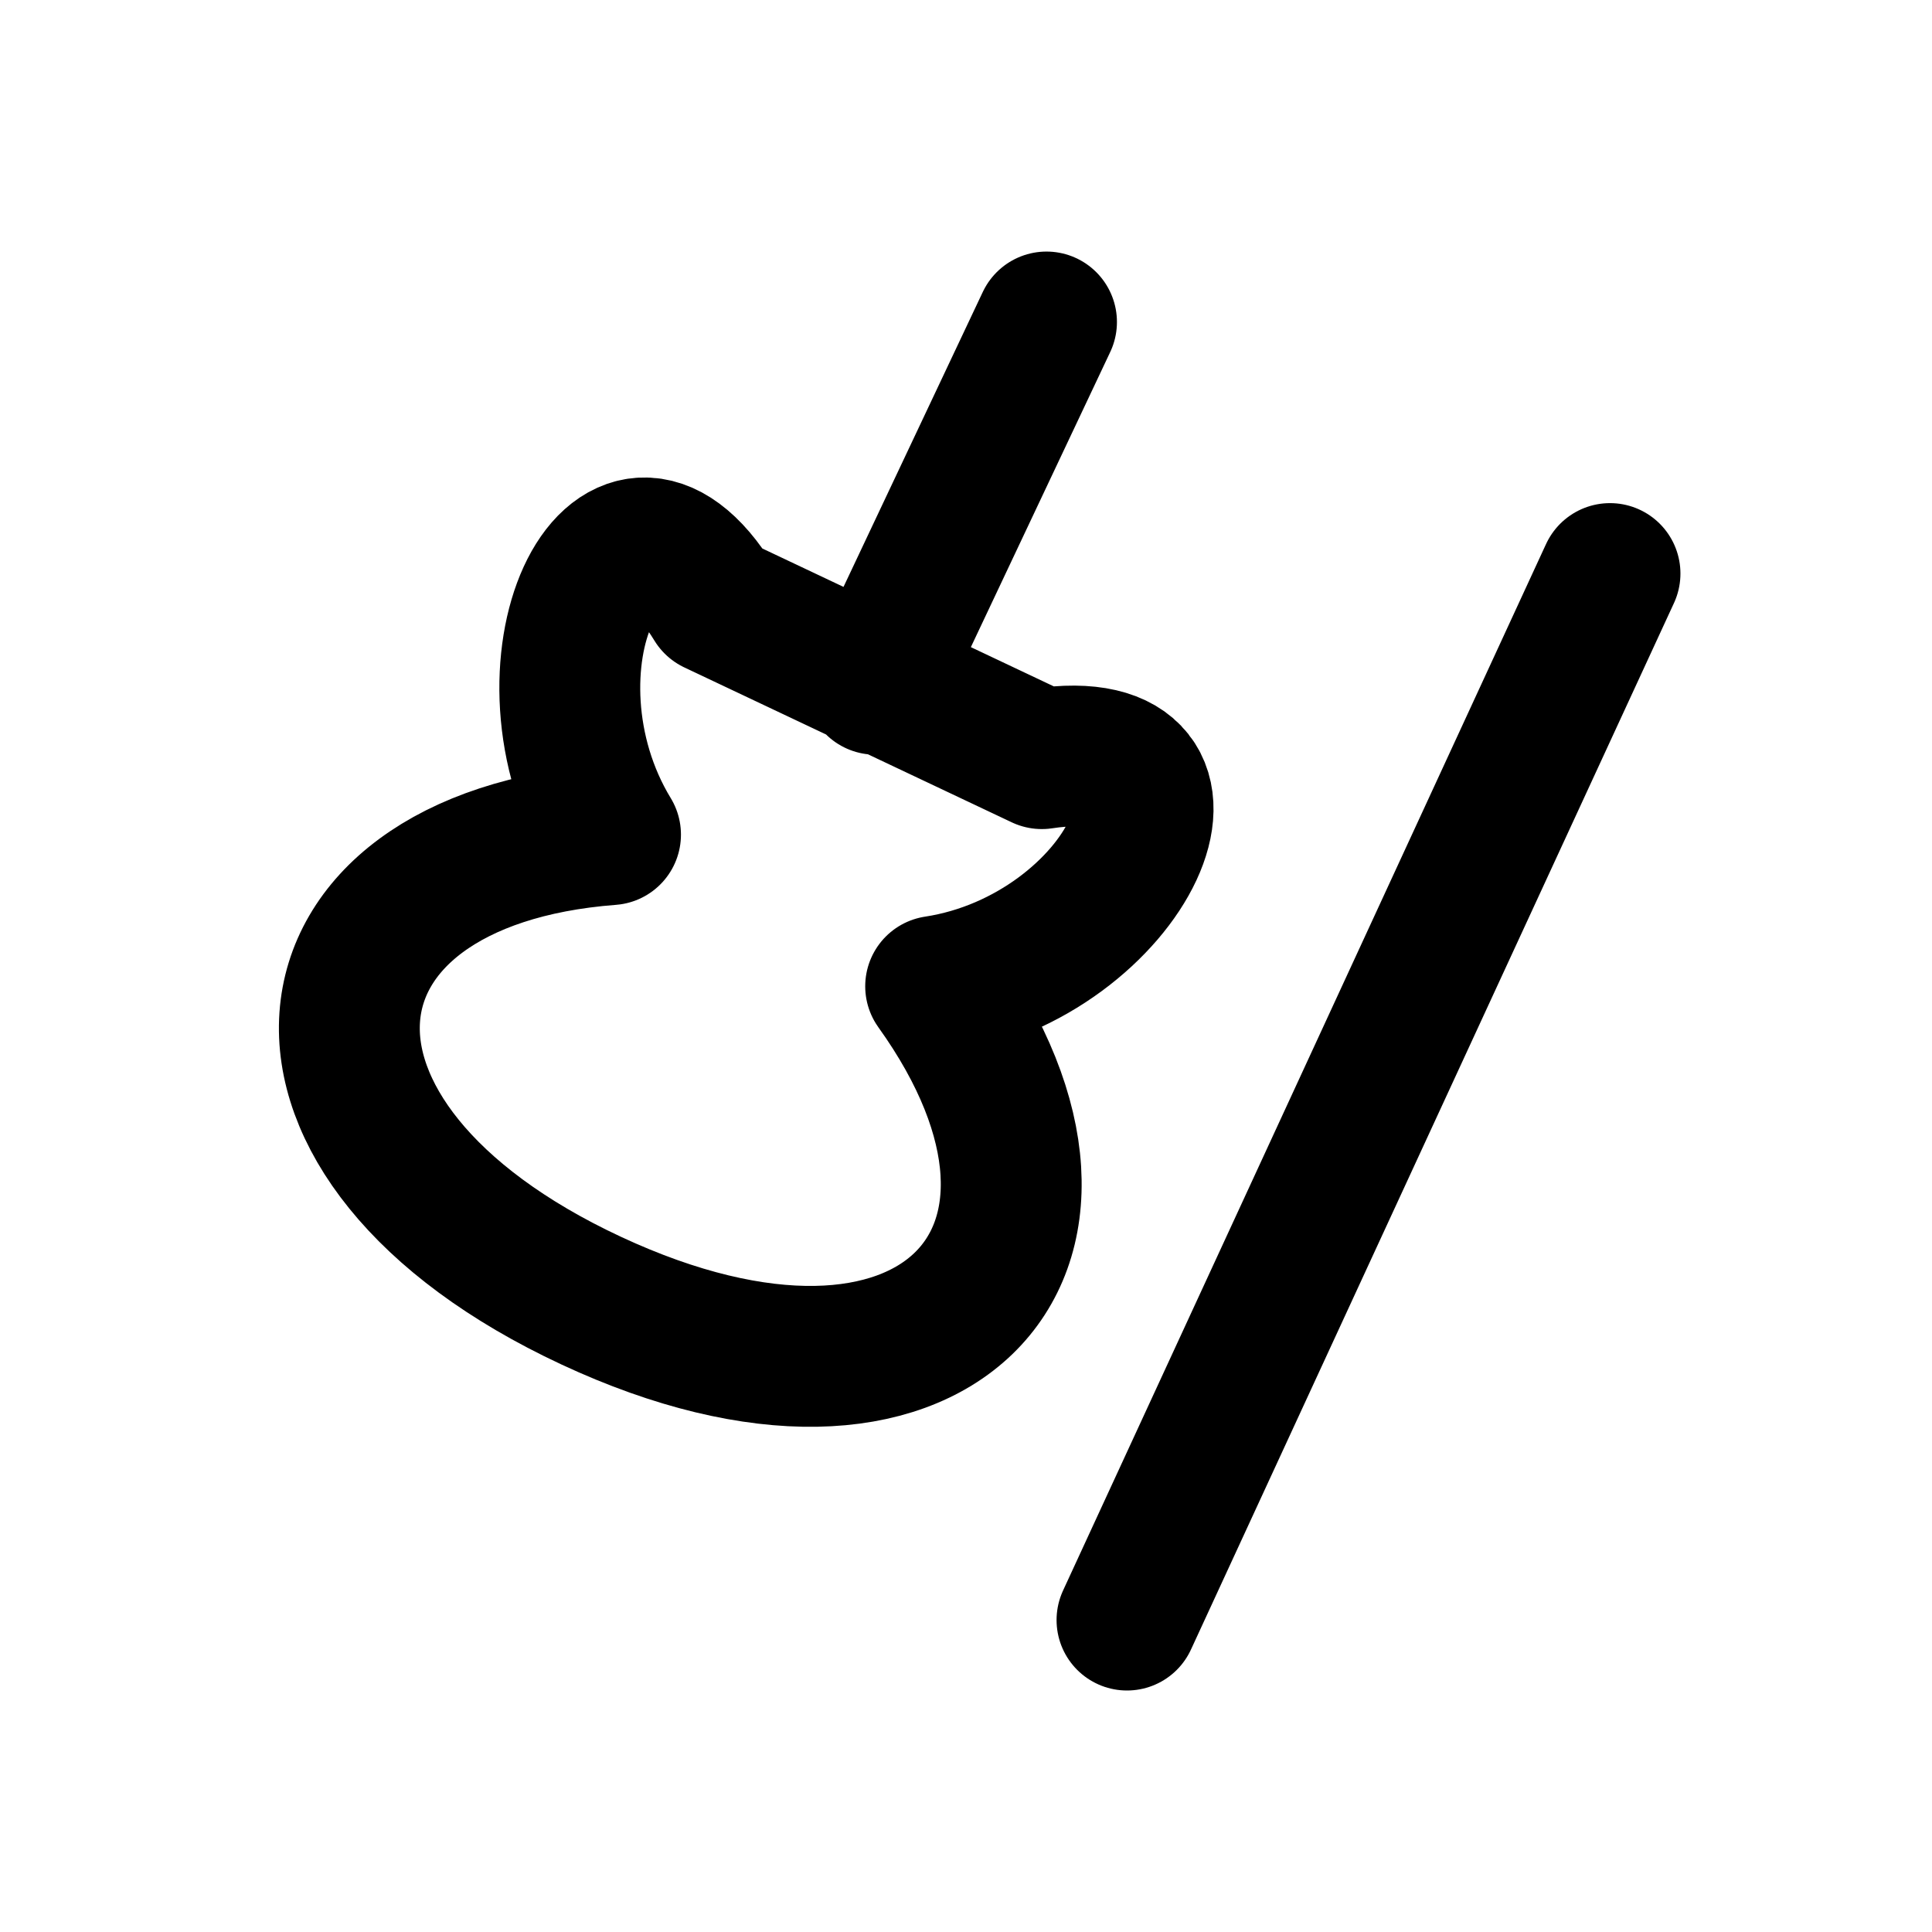
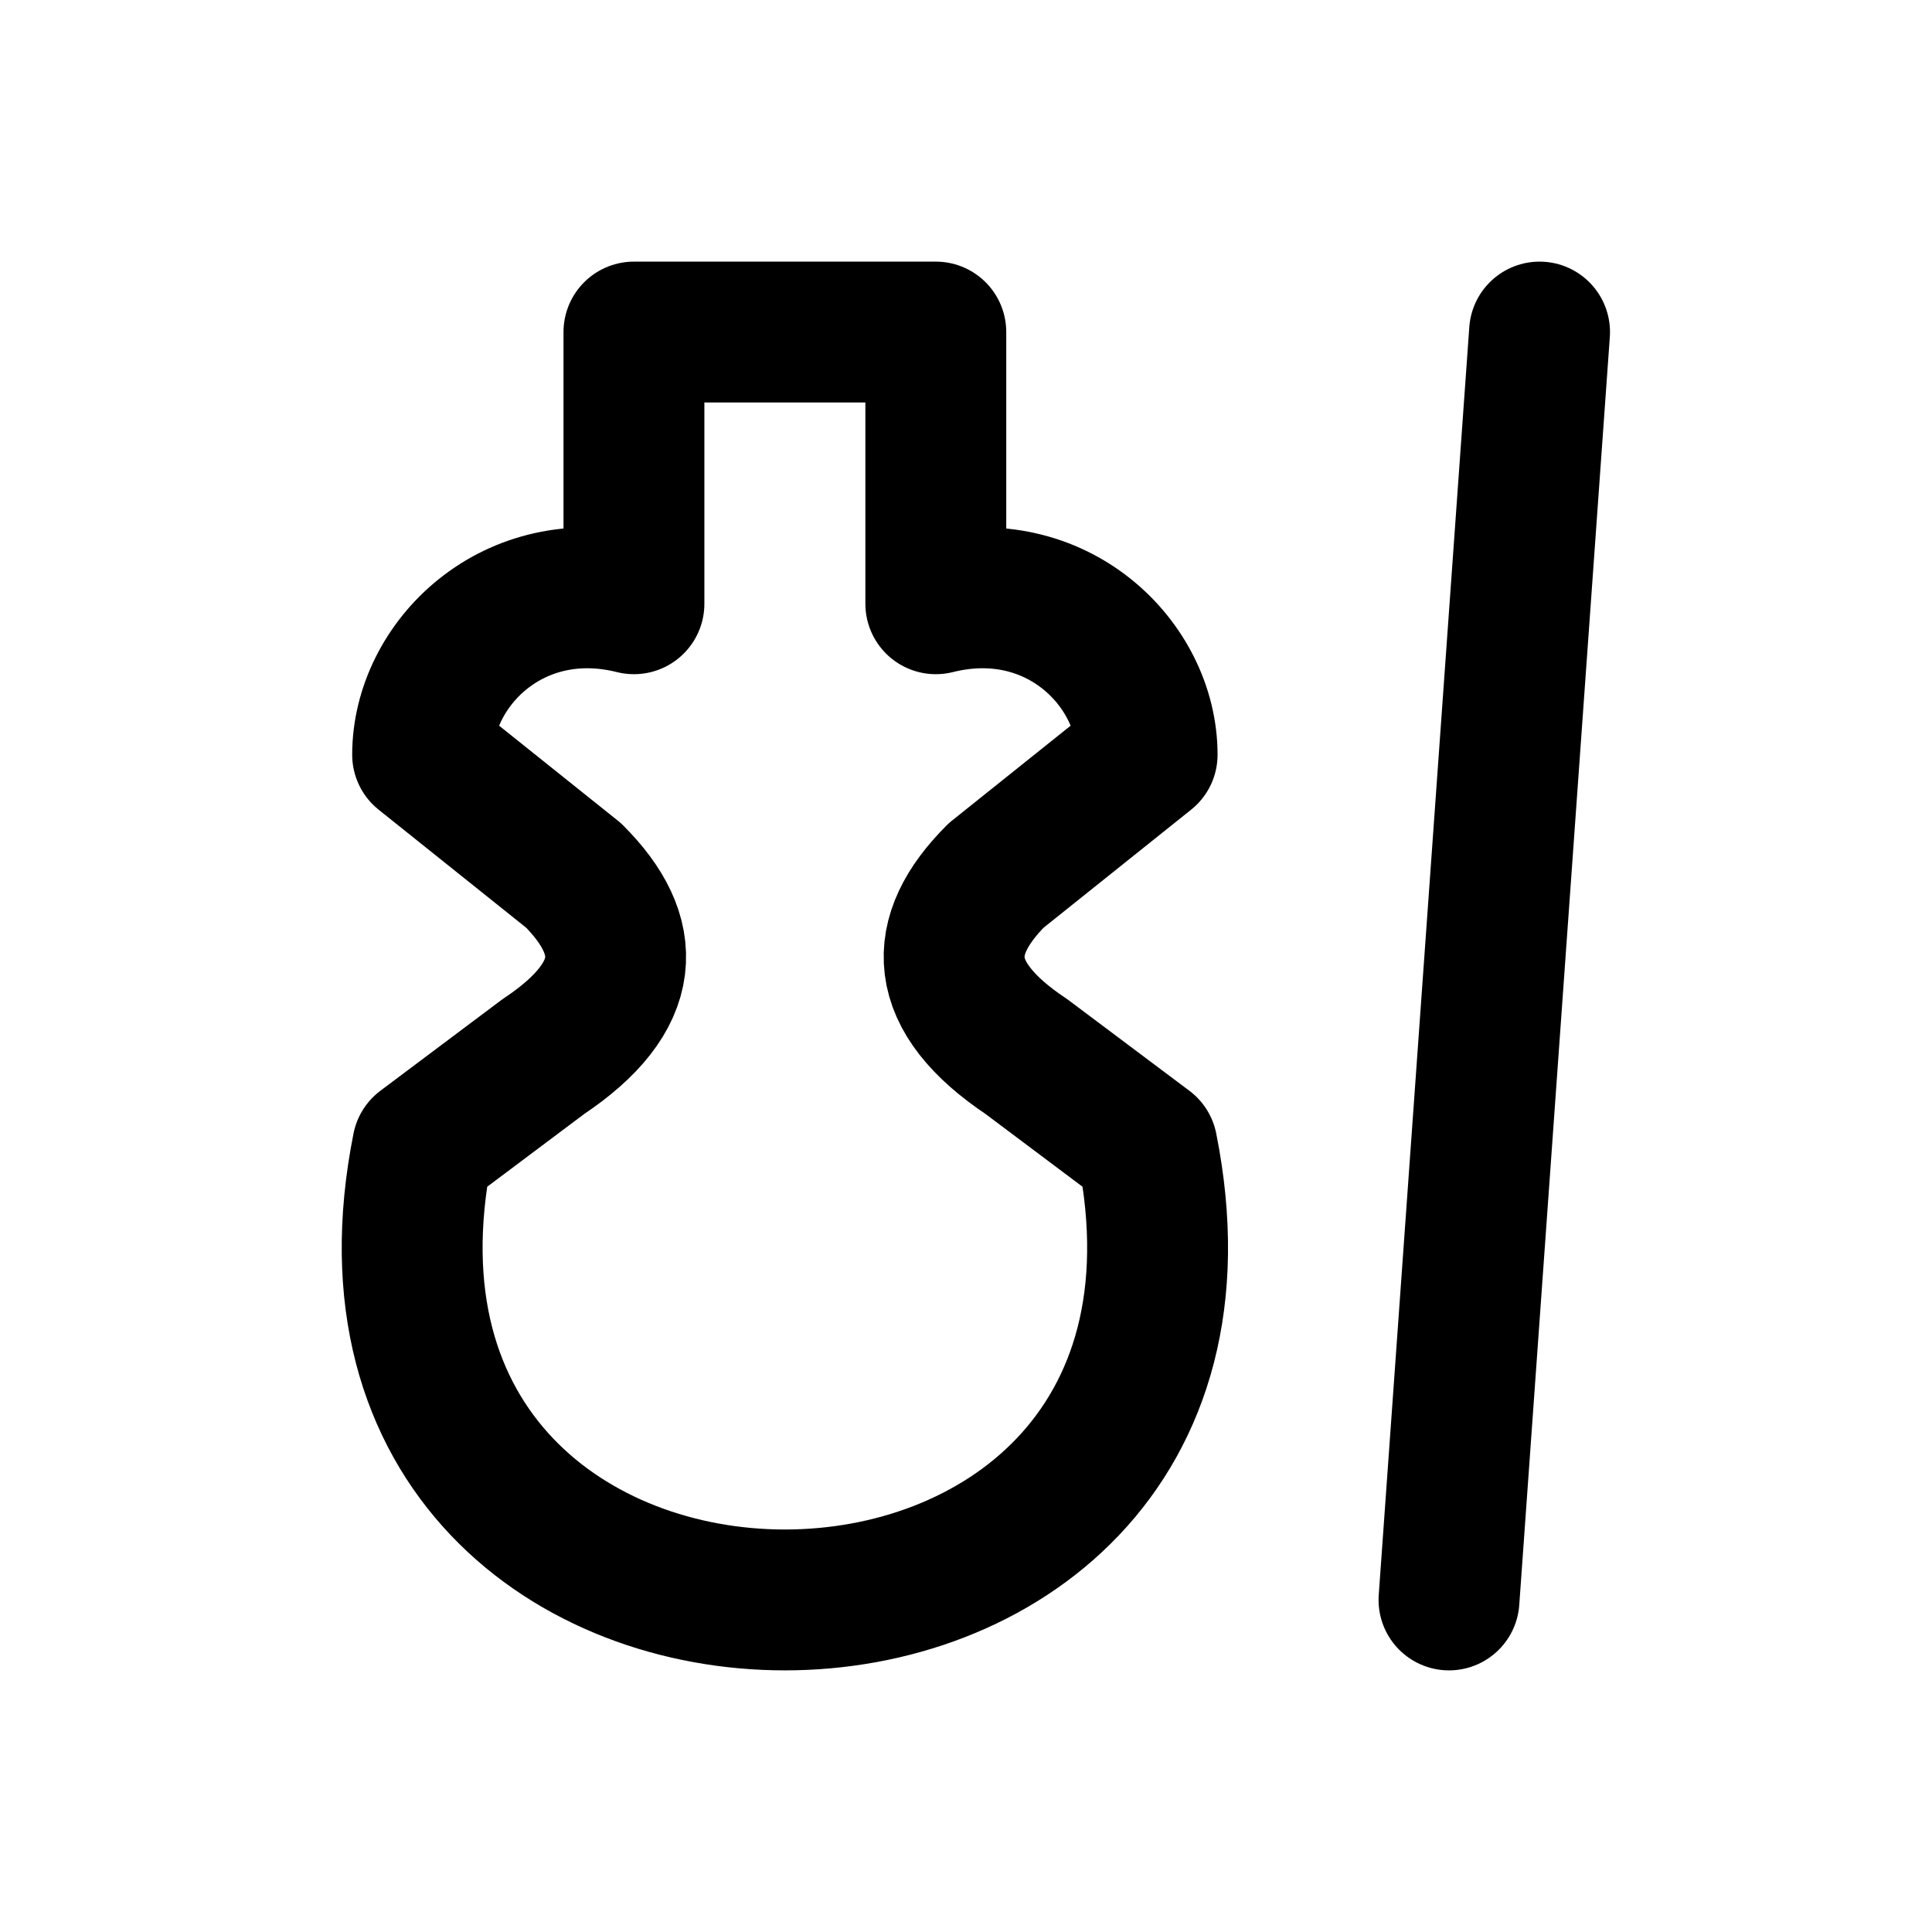
<svg xmlns="http://www.w3.org/2000/svg" width="24" height="24" viewBox="0 0 24 24" fill="none" stroke="currentColor" stroke-width="1.75" stroke-linecap="round" stroke-linejoin="round" aria-hidden="true" focusable="false">
-   <path d="M8.875 7.5C7.65 5.482 6.332 8.309 7.584 10.368 3.506 10.679 3.103 14.179 7.344 16.157 11.585 18.135 14.007 15.576 11.623 12.252 14.006 11.888 15.324 9.061 12.942 9.424L8.875 7.5M10.875 8.5L13 4M20 7.125L14 20.125" />
+   <path d="M7.875 4.125H11.625V7.5C13.125 7.125 14.25 8.25 14.25 9.375L12.375 10.875C11.625 11.625 11.625 12.375 12.75 13.125L14.25 14.25C15 18 12.375 19.875 9.75 19.875C7.125 19.875 4.5 18 5.25 14.25L6.75 13.125C7.875 12.375 7.875 11.625 7.125 10.875L5.25 9.375C5.25 8.25 6.375 7.125 7.875 7.5ZM19.125 4.125L18 19.875" />
</svg>
